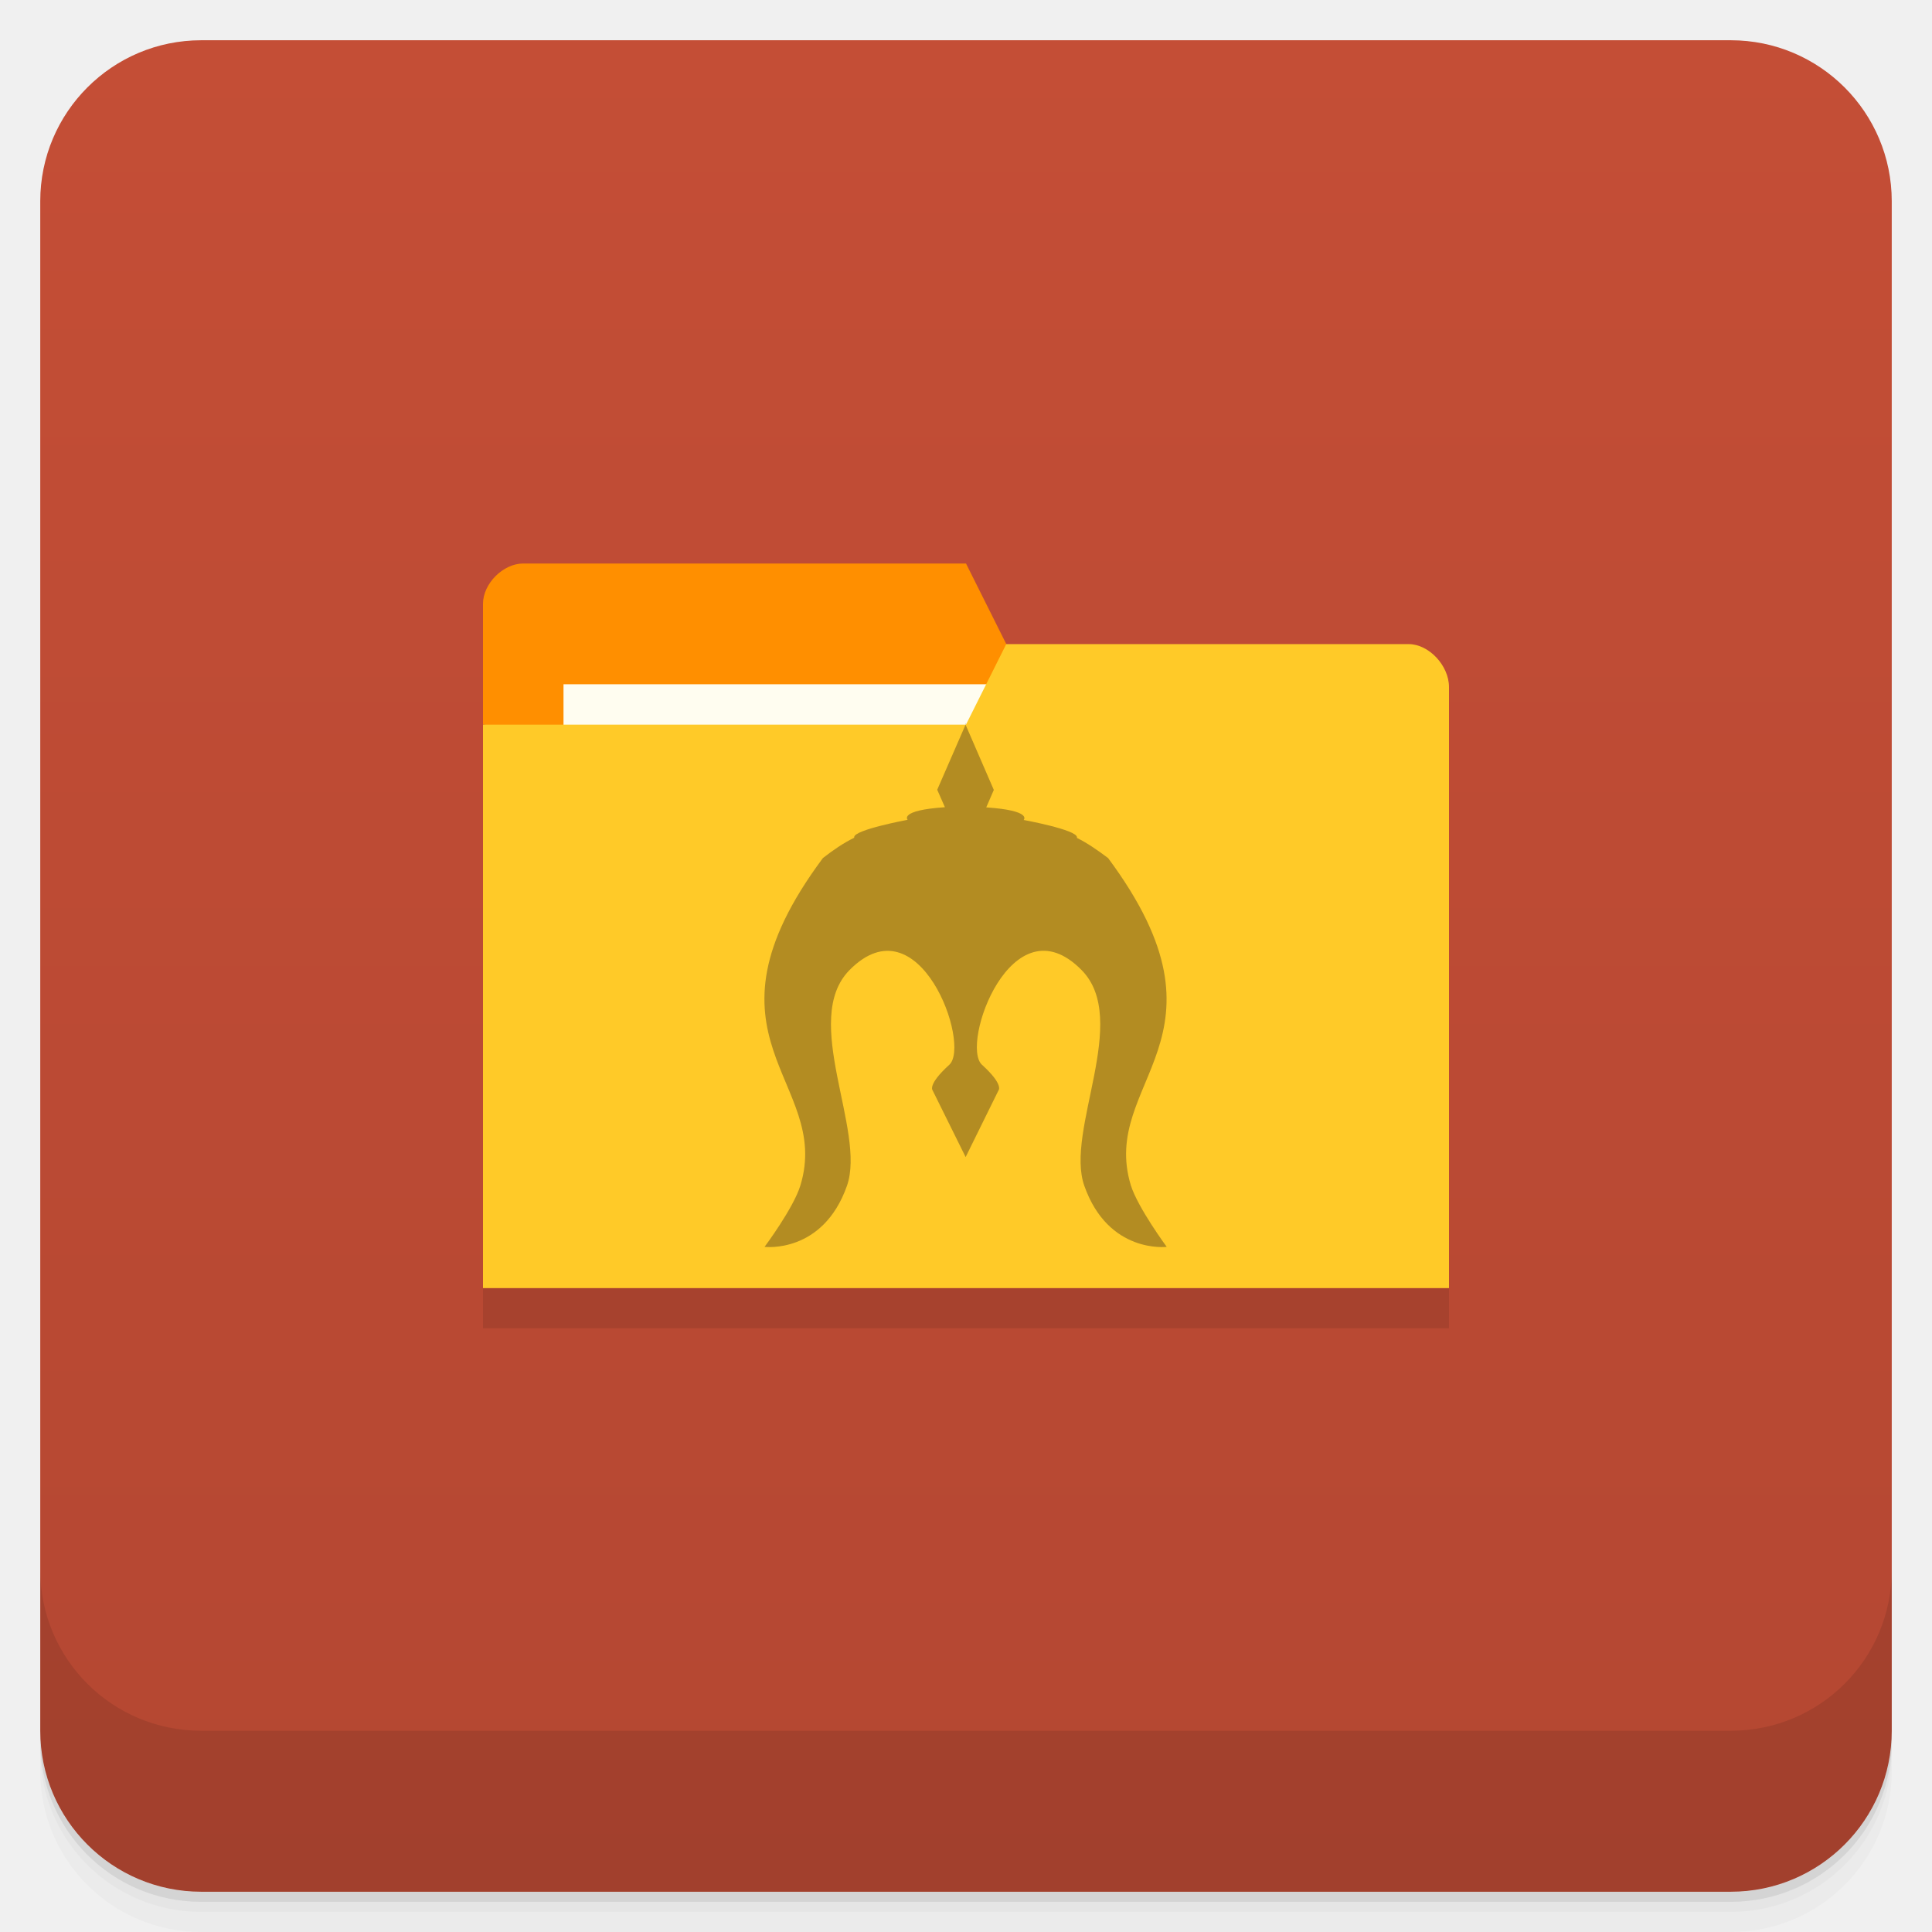
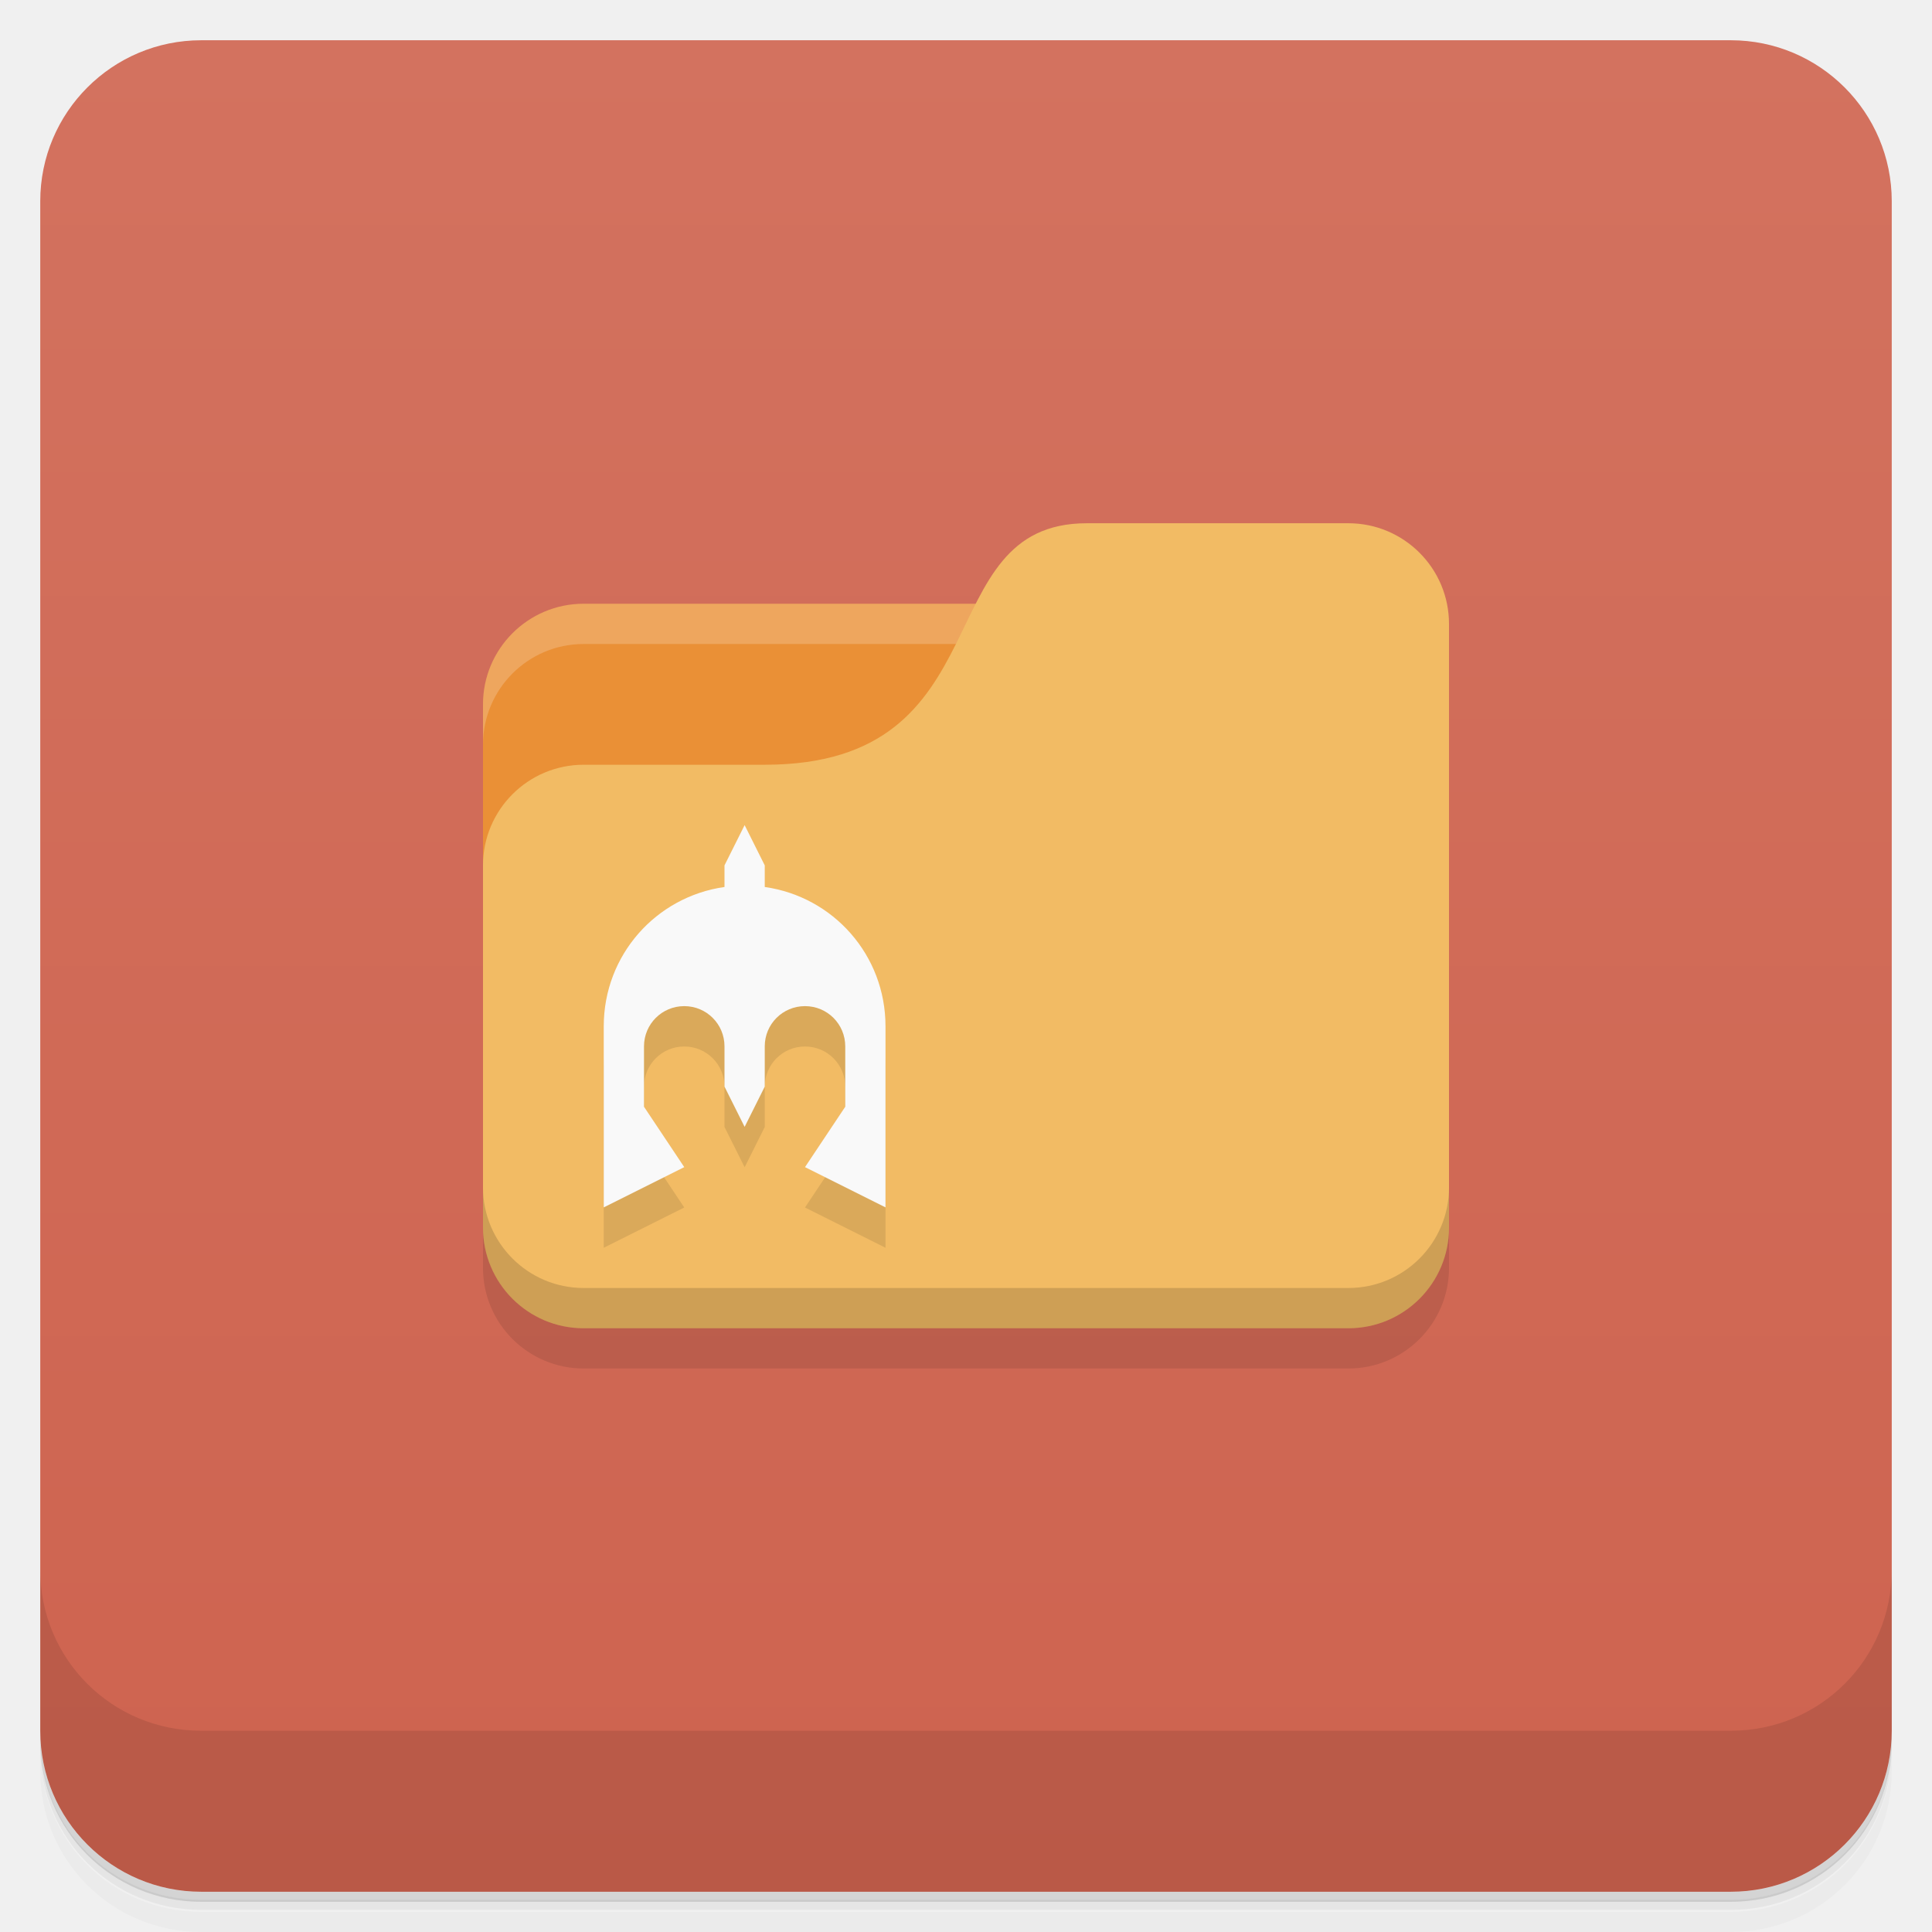
- <svg xmlns="http://www.w3.org/2000/svg" width="48" height="48" version="1.1" viewBox="0 0 48 48">
+ <svg xmlns="http://www.w3.org/2000/svg" version="1.1" viewBox="0 0 48 48">
  <defs>
-     <linearGradient id="bg" x1="1" x2="47" gradientTransform="translate(-48 .00221)" gradientUnits="userSpaceOnUse">
-       <stop style="stop-color:#b44732" offset="0" />
-       <stop style="stop-color:#c44e36" offset="1" />
+     <linearGradient id="bg" x1="1" x2="47" gradientTransform="translate(-48)" gradientUnits="userSpaceOnUse">
+       <stop style="stop-color:#ce634f" offset="0" />
+       <stop style="stop-color:#d3725f" offset="1" />
    </linearGradient>
  </defs>
-   <path d="m1 43v0.25c0 2.216 1.784 4 4 4h38c2.216 0 4-1.784 4-4v-0.25c0 2.216-1.784 4-4 4h-38c-2.216 0-4-1.784-4-4zm0 0.5v0.5c0 2.216 1.784 4 4 4h38c2.216 0 4-1.784 4-4v-0.5c0 2.216-1.784 4-4 4h-38c-2.216 0-4-1.784-4-4z" style="opacity:.02" />
-   <path d="m1 43.25v0.25c0 2.216 1.784 4 4 4h38c2.216 0 4-1.784 4-4v-0.25c0 2.216-1.784 4-4 4h-38c-2.216 0-4-1.784-4-4z" style="opacity:.05" />
-   <path d="m1 43v0.25c0 2.216 1.784 4 4 4h38c2.216 0 4-1.784 4-4v-0.25c0 2.216-1.784 4-4 4h-38c-2.216 0-4-1.784-4-4z" style="opacity:.1" />
+   <path d="m1 43v0.25c0 2.22 1.78 4 4 4h38c2.22 0 4-1.78 4-4v-0.25c0 2.22-1.78 4-4 4h-38c-2.22 0-4-1.78-4-4zm0 0.5v0.5c0 2.22 1.78 4 4 4h38c2.22 0 4-1.78 4-4v-0.5c0 2.22-1.78 4-4 4h-38c-2.22 0-4-1.78-4-4z" style="opacity:.02" />
+   <path d="m1 43.2v0.25c0 2.22 1.78 4 4 4h38c2.22 0 4-1.78 4-4v-0.25c0 2.22-1.78 4-4 4h-38c-2.22 0-4-1.78-4-4z" style="opacity:.05" />
+   <path d="m1 43v0.25c0 2.22 1.78 4 4 4h38c2.22 0 4-1.78 4-4v-0.25c0 2.22-1.78 4-4 4h-38c-2.22 0-4-1.78-4-4z" style="opacity:.1" />
  <rect transform="rotate(-90)" x="-47" y="1" width="46" height="46" rx="4" style="fill:url(#bg)" />
-   <g transform="translate(0,-1004.4)">
-     <path d="m1 1043.4v4c0 2.216 1.784 4 4 4h38c2.216 0 4-1.784 4-4v-4c0 2.216-1.784 4-4 4h-38c-2.216 0-4-1.784-4-4z" style="opacity:.1" />
-   </g>
-   <g transform="matrix(3.5433 0 0 3.5433 -2.4997e-7 1)" style="opacity:.1">
-     <path transform="matrix(.28222 0 0 .28222 -.28222 -.56444)" d="m13 33-1.19e-4 1h24l3.56e-4 -1z" />
-   </g>
-   <path d="m12 15v3l14 2-1-4-1-2h-11c-0.5 0-1 0.5-1 1z" style="fill:#ff8f00" />
-   <rect x="14" y="17" width="11" height="4" style="fill:#fffdf0" />
-   <path d="m36 17.07v14.933h-24v-14h12l1-2h10c0.5 0 1 0.533 1 1.067z" style="fill:#ffca28" />
-   <path d="m24 17.98-0.715 1.641 0.191 0.434c-1.152 0.078-0.926 0.313-0.926 0.313s-1.328 0.246-1.328 0.43v0.016c-0.266 0.129-0.527 0.309-0.777 0.504-3.34 4.488 0.234 5.527-0.559 8.133-0.172 0.566-0.891 1.527-0.891 1.527s1.449 0.18 2.047-1.516c0.484-1.371-1.156-4.129 0.066-5.363 1.734-1.75 3.02 1.855 2.477 2.355-0.551 0.5-0.414 0.637-0.414 0.637l0.82 1.656 0.816-1.656s0.141-0.137-0.41-0.637c-0.547-0.5 0.742-4.109 2.473-2.355 1.227 1.238-0.418 3.992 0.07 5.363 0.598 1.695 2.047 1.516 2.047 1.516s-0.715-0.969-0.891-1.527c-0.793-2.602 2.77-3.641-0.566-8.133-0.25-0.188-0.512-0.371-0.773-0.5v-0.016c0-0.188-1.324-0.43-1.324-0.43s0.227-0.234-0.93-0.313l0.188-0.434-0.711-1.641" style="fill:#403018;opacity:.4" />
+   <path d="m1 39v4c0 2.22 1.78 4 4 4h38c2.22 0 4-1.78 4-4v-4c0 2.22-1.78 4-4 4h-38c-2.22 0-4-1.78-4-4z" style="opacity:.1" />
+   <path d="m14.5 15c-1.38 0-2.5 1.12-2.5 2.5v9.5h21l-1-12z" style="fill:#ea9036" />
+   <path d="m12 30v1.5c0 1.38 1.12 2.5 2.5 2.5h19c1.38 0 2.5-1.12 2.5-2.5v-15z" style="opacity:.1" />
+   <path d="m14.5 15c-1.38 0-2.5 1.12-2.5 2.5v1c0-1.38 1.12-2.5 2.5-2.5h17.5v-1z" style="fill:#fff;opacity:.2" />
+   <path d="m27 13c-4 0-2 6-8 6h-4.5c-1.38 0-2.5 1.12-2.5 2.5v9c0 1.38 1.12 2.5 2.5 2.5h19c1.38 0 2.5-1.12 2.5-2.5v-15c0-1.38-1.12-2.5-2.5-2.5z" style="fill:#f2bb64" />
+   <path d="m12 29.5v1c0 1.38 1.12 2.5 2.5 2.5h19c1.38 0 2.5-1.12 2.5-2.5v-1c0 1.38-1.12 2.5-2.5 2.5h-19c-1.38 0-2.5-1.12-2.5-2.5z" style="opacity:.15" />
+   <path d="m18 23s-3 1.73-3 3.5v4.5l2-1-1-1.5v-1.5c0-0.554 0.446-1 1-1s1 0.446 1 1v1l0.5 1 0.5-1v-1c0-0.554 0.446-1 1-1s1 0.446 1 1v1.5l-1 1.5 2 1v-4.5c0-1.77-3-3.5-3-3.5z" style="opacity:.1" />
+   <path d="m18.5 20.5-0.5 1v0.537c-1.7 0.241-3 1.69-3 3.46v4.5l2-1-1-1.5v-1.5c0-0.554 0.446-1 1-1s1 0.446 1 1v1l0.5 1 0.5-1v-1c0-0.554 0.446-1 1-1s1 0.446 1 1v1.5l-1 1.5 2 1v-4.5c0-1.77-1.3-3.22-3-3.46v-0.537z" style="fill:#f9f9f9" />
</svg>
